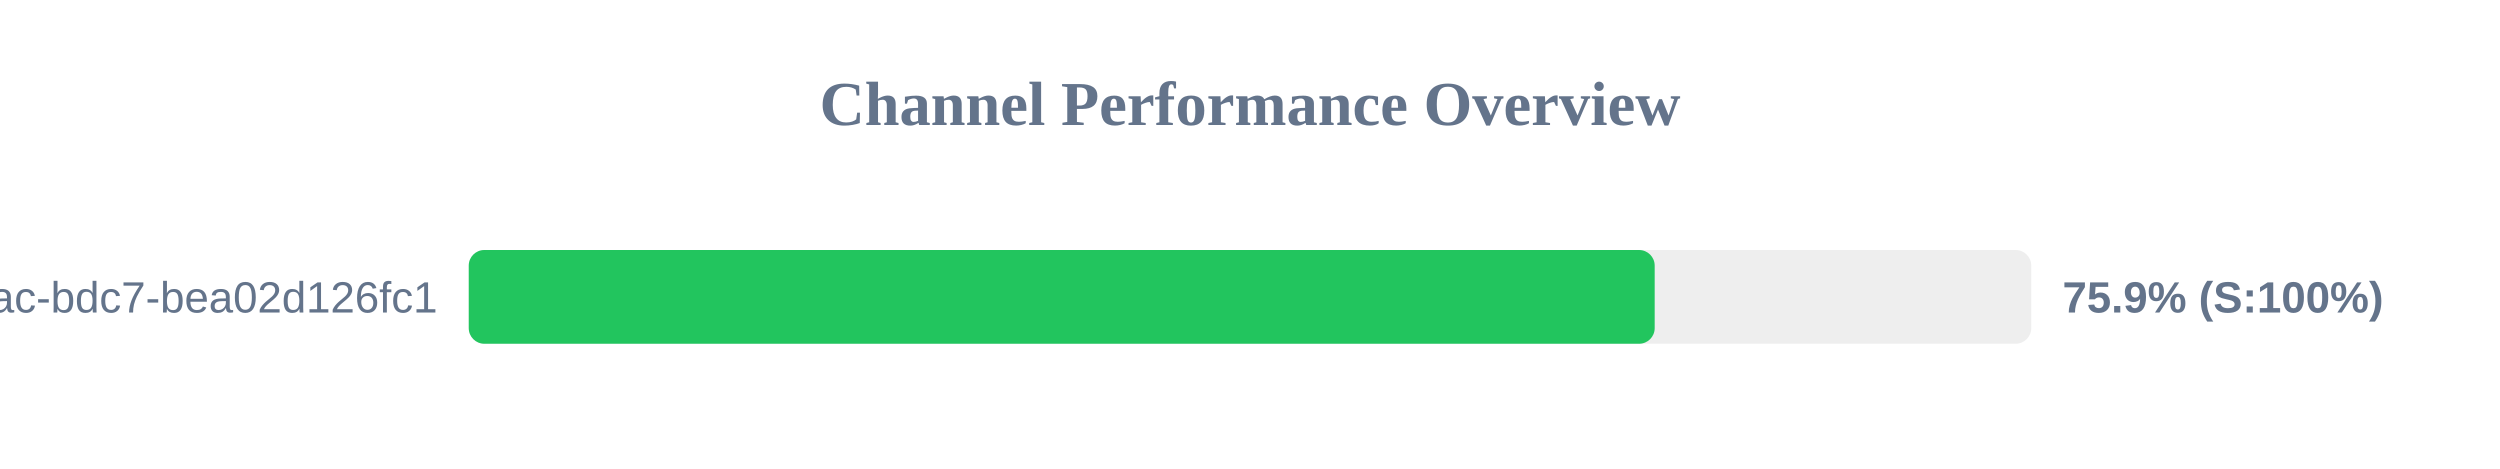
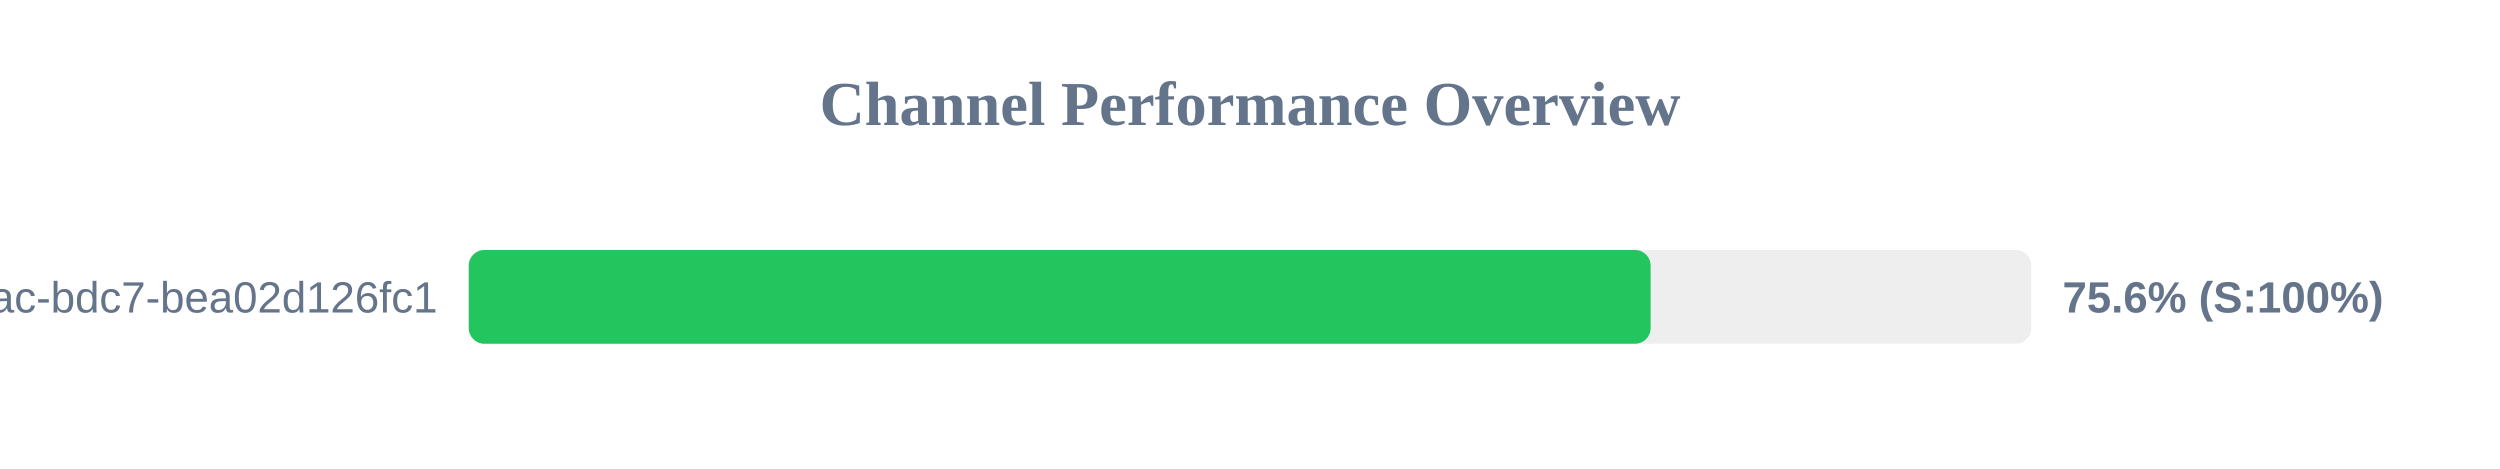
<svg xmlns="http://www.w3.org/2000/svg" width="800" height="150" version="1.1">
  <style>
        .row { font: 14px Arial; fill: #64748b; }
        .score { font: bold 14px Arial; fill: #64748b; }
    </style>
  <text x="400" y="40" text-anchor="middle" font-size="20px" font-weight="bold" fill="#64748b">Channel Performance Overview</text>
  <rect x="150" y="80" width="500" height="30" fill="#eee" rx="5" />
-   <rect x="150" y="80" width="379.5" height="30" fill="#22c55e" rx="5" />
+   <rect x="150" y="80" width="378.2" height="30" fill="#22c55e" rx="5" />
  <text x="140" y="100" text-anchor="end" class="row">?uuid=e31ad3e6-e341-42ac-bdc7-bea02d126fc1</text>
-   <text x="660" y="100" text-anchor="start" class="score">75.9% (S:100%)</text>
+   <text x="660" y="100" text-anchor="start" class="score">75.6% (S:100%)</text>
</svg>
